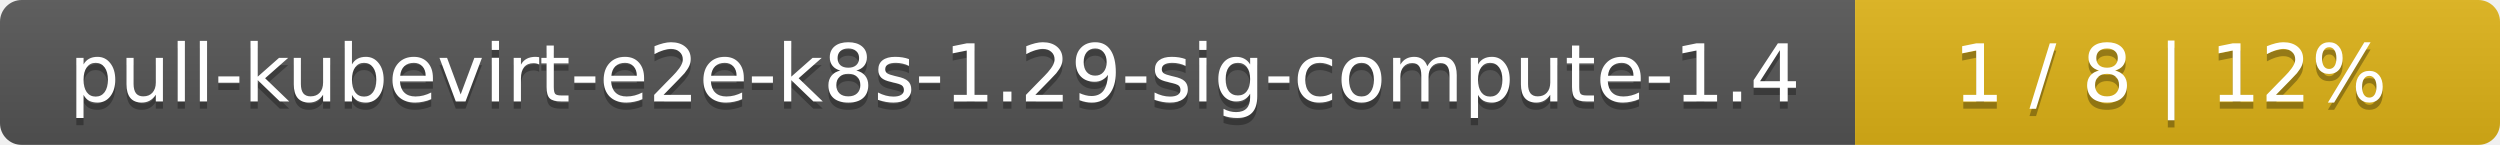
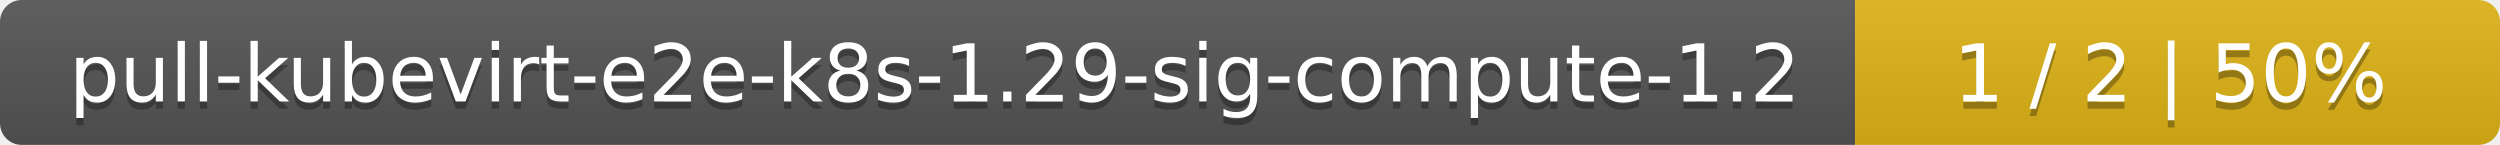
<svg xmlns="http://www.w3.org/2000/svg" width="345" height="20">
  <linearGradient id="smooth" x2="0" y2="100%">
    <stop offset="0" stop-color="#bbb" stop-opacity=".1" />
    <stop offset="1" stop-opacity=".1" />
  </linearGradient>
  <mask id="round">
    <rect width="345" height="20" rx="3" fill="#fff" />
  </mask>
  <g mask="url(#round)">
    <rect width="256" height="20" fill="#555" />
    <rect x="256" width="89" height="20" fill="#dfb317" />
    <rect width="345" height="20" fill="url(#smooth)" />
  </g>
  <g fill="#fff" text-anchor="middle" font-family="DejaVu Sans,Verdana,Geneva,sans-serif" font-size="11">
-     <text x="129" y="15" fill="#010101" fill-opacity=".3">pull-kubevirt-e2e-k8s-1.29-sig-compute-1.4</text>
-     <text x="129" y="14">pull-kubevirt-e2e-k8s-1.29-sig-compute-1.4</text>
-     <text x="299.5" y="15" fill="#010101" fill-opacity=".3">1 / 8    |    12%</text>
-     <text x="299.5" y="14">1 / 8    |    12%</text>
+     <text x="129" y="15" fill="#010101" fill-opacity=".3">pull-kubevirt-e2e-k8s-1.29-sig-compute-1.2</text>
+     <text x="129" y="14">pull-kubevirt-e2e-k8s-1.29-sig-compute-1.2</text>
+     <text x="299.5" y="15" fill="#010101" fill-opacity=".3">1 / 2    |    50%</text>
+     <text x="299.5" y="14">1 / 2    |    50%</text>
  </g>
</svg>
